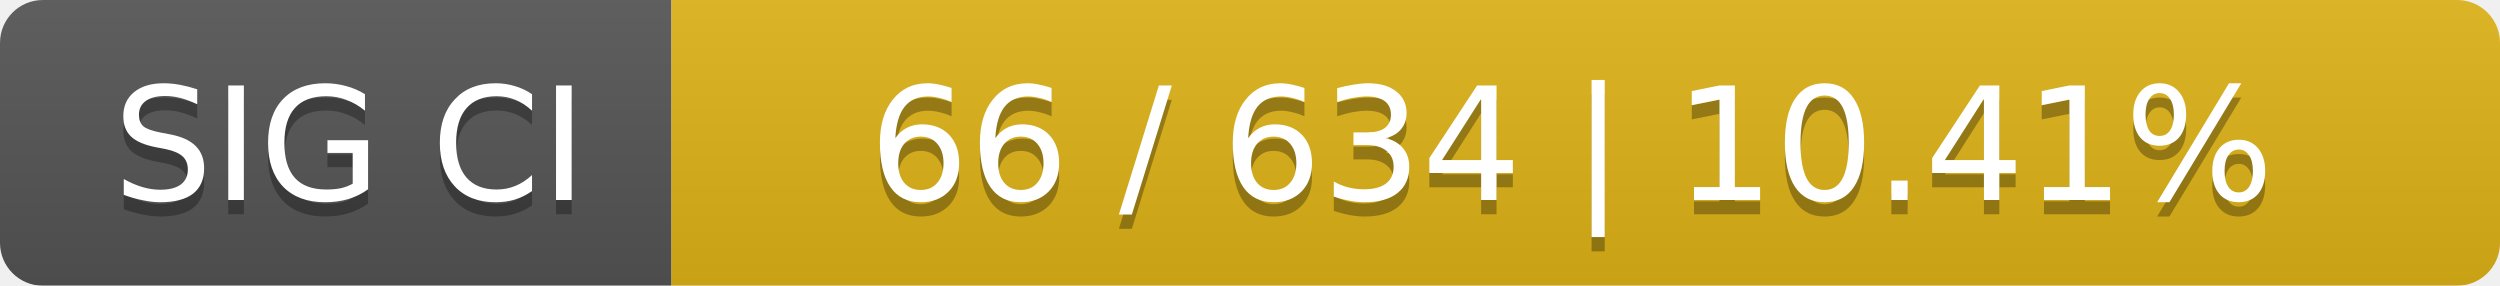
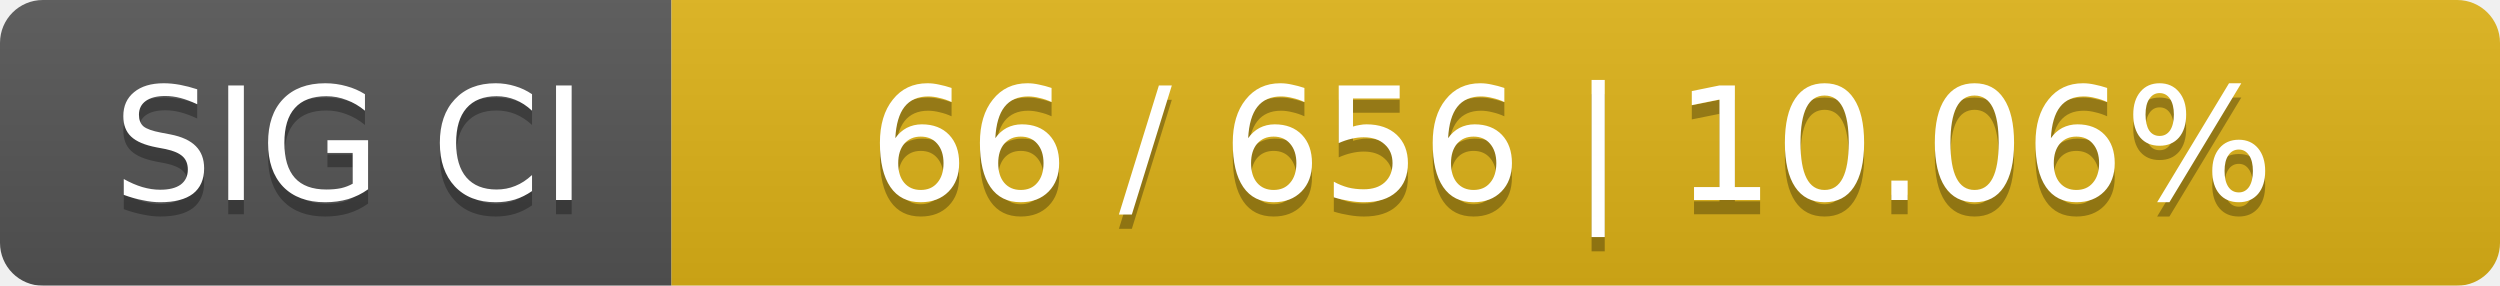
<svg xmlns="http://www.w3.org/2000/svg" width="175" height="20">
  <linearGradient id="smooth" x2="0" y2="100%">
    <stop offset="0" stop-color="#bbb" stop-opacity=".1" />
    <stop offset="1" stop-opacity=".1" />
  </linearGradient>
  <mask id="round">
    <rect width="175" height="20" rx="3" fill="#fff" />
  </mask>
  <g mask="url(#round)">
    <rect width="47" height="20" fill="#555" />
    <rect x="47" width="128" height="20" fill="#dfb317" />
    <rect width="175" height="20" fill="url(#smooth)" />
  </g>
  <g fill="#fff" text-anchor="middle" font-family="DejaVu Sans,Verdana,Geneva,sans-serif" font-size="11">
    <text x="24.5" y="15" fill="#010101" fill-opacity=".3">SIG CI</text>
    <text x="24.5" y="14">SIG CI</text>
-     <text x="110" y="15" fill="#010101" fill-opacity=".3">66 / 634    |    10.41%</text>
-     <text x="110" y="14">66 / 634    |    10.41%</text>
+     <text x="110" y="15" fill="#010101" fill-opacity=".3">66 / 656    |    10.06%</text>
+     <text x="110" y="14">66 / 656    |    10.06%</text>
  </g>
</svg>
